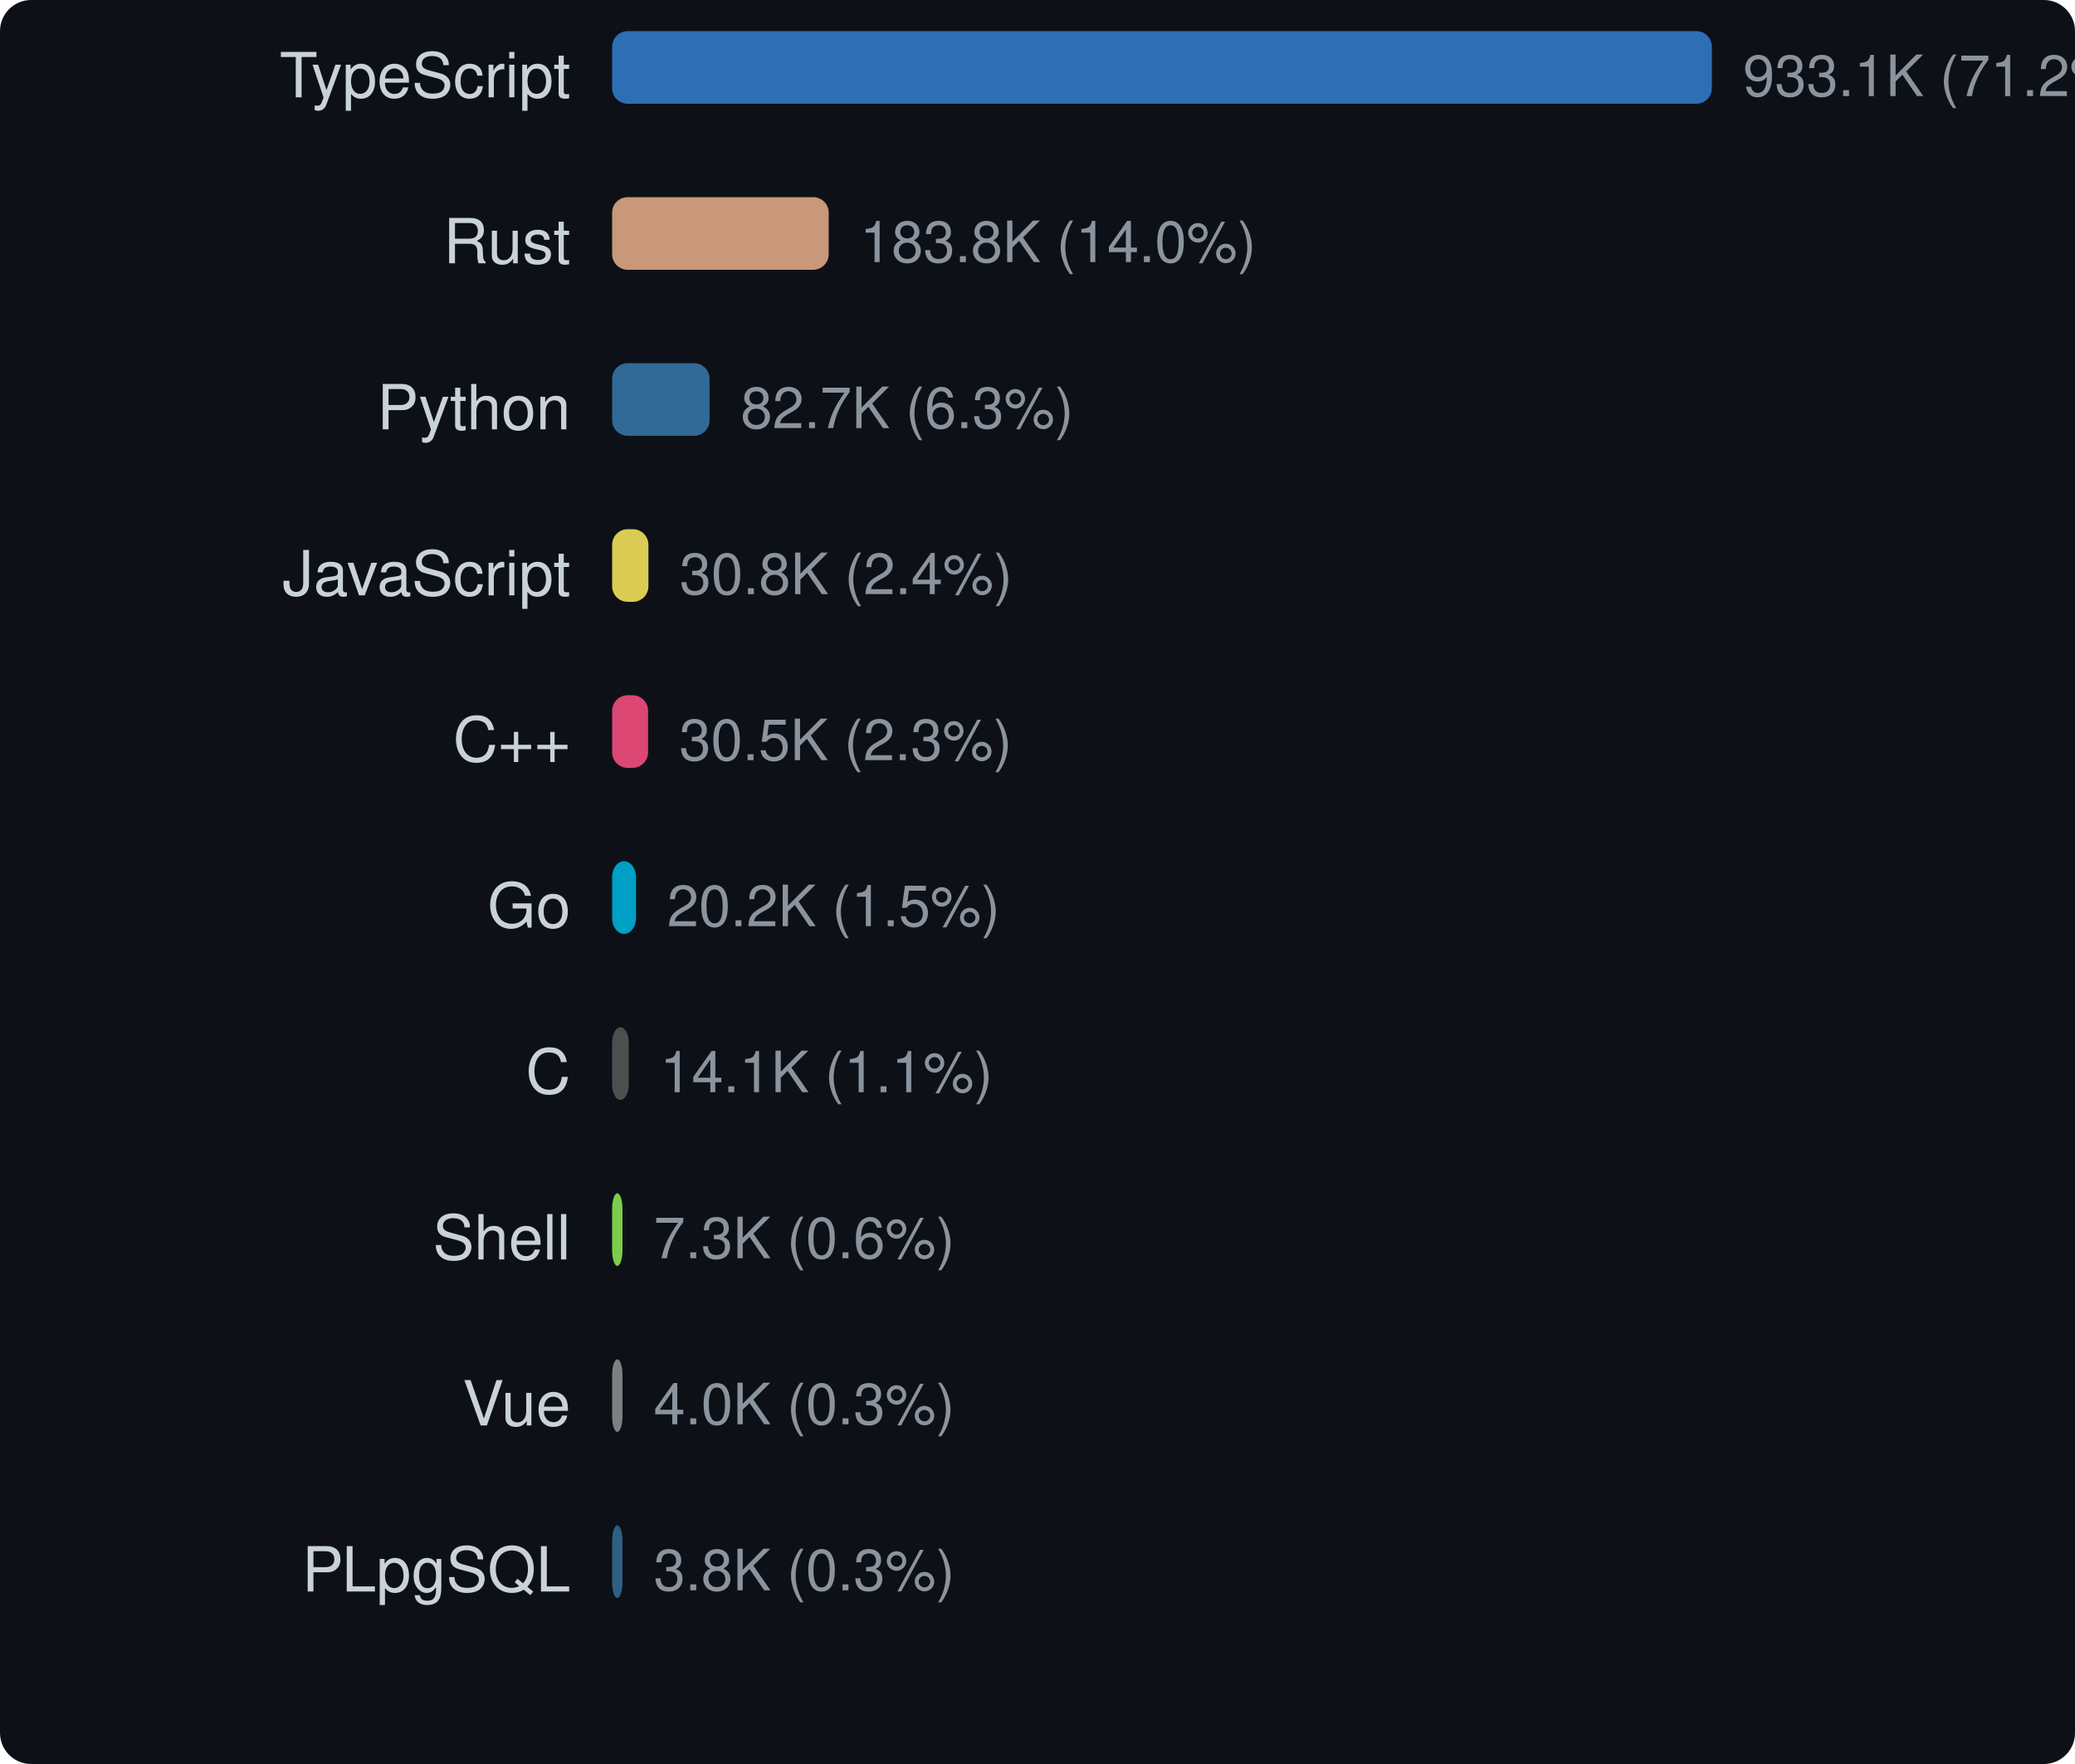
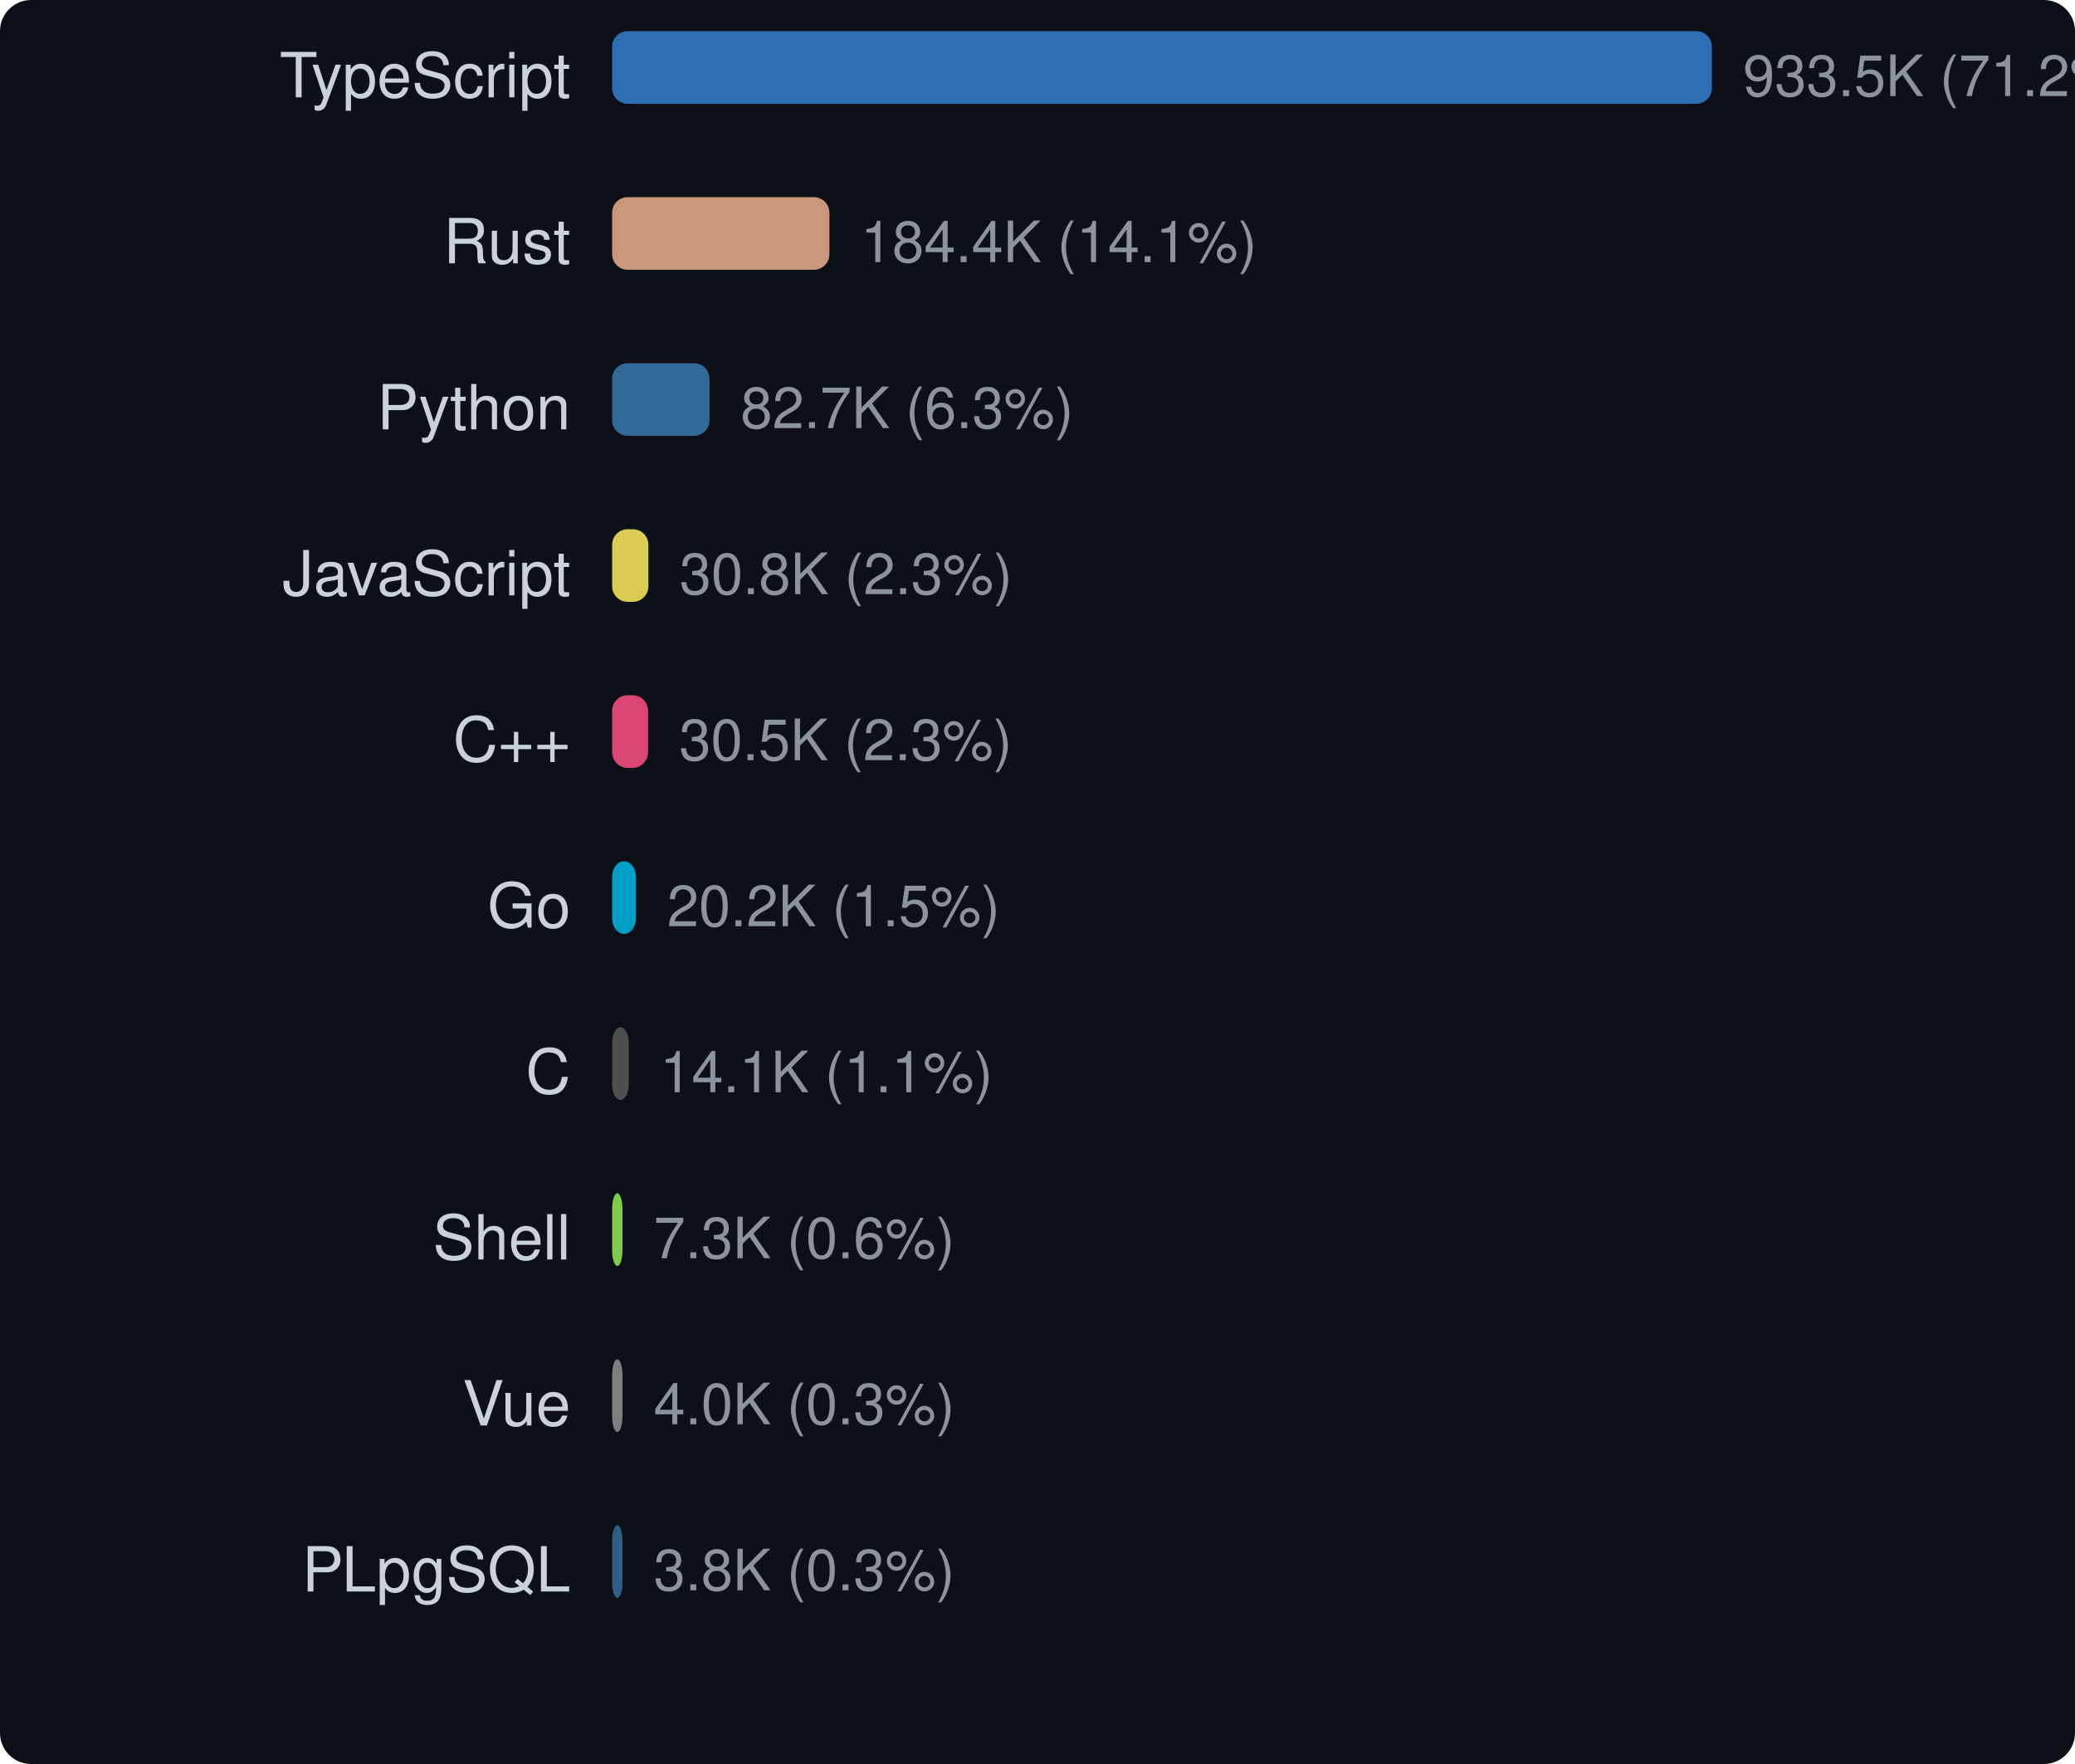
<svg xmlns="http://www.w3.org/2000/svg" width="400" height="340" viewBox="0 0 400 340">
  <style>text { dominant-baseline: central; }</style>
  <rect width="100%" height="100%" rx="6" fill="#0d1117" />
  <text x="110" y="16" text-anchor="end" fill="#c9d1d9" font-size="12" font-family="Segoe UI,Helvetica,Arial,sans-serif">TypeScript</text>
  <rect x="118" y="6" width="212" height="14" rx="3" fill="#3178c6" opacity="0.9" />
-   <text x="336" y="16" fill="#8b949e" font-size="11" font-family="Segoe UI,Helvetica,Arial,sans-serif">933.1K (71.2%)</text>
+   <text x="336" y="16" fill="#8b949e" font-size="11" font-family="Segoe UI,Helvetica,Arial,sans-serif">933.5K (71.2%)</text>
  <text x="110" y="48" text-anchor="end" fill="#c9d1d9" font-size="12" font-family="Segoe UI,Helvetica,Arial,sans-serif">Rust</text>
-   <rect x="118" y="38" width="41.75" height="14" rx="3" fill="#dea584" opacity="0.9" />
-   <text x="165.75" y="48" fill="#8b949e" font-size="11" font-family="Segoe UI,Helvetica,Arial,sans-serif">183.8K (14.0%)</text>
+   <rect x="118" y="38" width="41.886" height="14" rx="3" fill="#dea584" opacity="0.9" />
+   <text x="165.886" y="48" fill="#8b949e" font-size="11" font-family="Segoe UI,Helvetica,Arial,sans-serif">184.4K (14.1%)</text>
  <text x="110" y="80" text-anchor="end" fill="#c9d1d9" font-size="12" font-family="Segoe UI,Helvetica,Arial,sans-serif">Python</text>
-   <rect x="118" y="70" width="18.784" height="14" rx="3" fill="#3572a5" opacity="0.9" />
-   <text x="142.784" y="80" fill="#8b949e" font-size="11" font-family="Segoe UI,Helvetica,Arial,sans-serif">82.7K (6.3%)</text>
+   <rect x="118" y="70" width="18.775" height="14" rx="3" fill="#3572a5" opacity="0.9" />
+   <text x="142.775" y="80" fill="#8b949e" font-size="11" font-family="Segoe UI,Helvetica,Arial,sans-serif">82.7K (6.3%)</text>
  <text x="110" y="112" text-anchor="end" fill="#c9d1d9" font-size="12" font-family="Segoe UI,Helvetica,Arial,sans-serif">JavaScript</text>
-   <rect x="118" y="102" width="6.997" height="14" rx="3" fill="#f1e05a" opacity="0.9" />
-   <text x="130.997" y="112" fill="#8b949e" font-size="11" font-family="Segoe UI,Helvetica,Arial,sans-serif">30.8K (2.4%)</text>
+   <rect x="118" y="102" width="6.994" height="14" rx="3" fill="#f1e05a" opacity="0.9" />
+   <text x="130.994" y="112" fill="#8b949e" font-size="11" font-family="Segoe UI,Helvetica,Arial,sans-serif">30.8K (2.3%)</text>
  <text x="110" y="144" text-anchor="end" fill="#c9d1d9" font-size="12" font-family="Segoe UI,Helvetica,Arial,sans-serif">C++</text>
-   <rect x="118" y="134" width="6.931" height="14" rx="3" fill="#f34b7d" opacity="0.9" />
-   <text x="130.931" y="144" fill="#8b949e" font-size="11" font-family="Segoe UI,Helvetica,Arial,sans-serif">30.5K (2.3%)</text>
+   <rect x="118" y="134" width="6.927" height="14" rx="3" fill="#f34b7d" opacity="0.9" />
+   <text x="130.927" y="144" fill="#8b949e" font-size="11" font-family="Segoe UI,Helvetica,Arial,sans-serif">30.5K (2.3%)</text>
  <text x="110" y="176" text-anchor="end" fill="#c9d1d9" font-size="12" font-family="Segoe UI,Helvetica,Arial,sans-serif">Go</text>
-   <rect x="118" y="166" width="4.601" height="14" rx="3" fill="#00add8" opacity="0.9" />
-   <text x="128.601" y="176" fill="#8b949e" font-size="11" font-family="Segoe UI,Helvetica,Arial,sans-serif">20.2K (1.5%)</text>
+   <rect x="118" y="166" width="4.598" height="14" rx="3" fill="#00add8" opacity="0.9" />
+   <text x="128.598" y="176" fill="#8b949e" font-size="11" font-family="Segoe UI,Helvetica,Arial,sans-serif">20.2K (1.5%)</text>
  <text x="110" y="208" text-anchor="end" fill="#c9d1d9" font-size="12" font-family="Segoe UI,Helvetica,Arial,sans-serif">C</text>
-   <rect x="118" y="198" width="3.214" height="14" rx="3" fill="#555555" opacity="0.9" />
-   <text x="127.214" y="208" fill="#8b949e" font-size="11" font-family="Segoe UI,Helvetica,Arial,sans-serif">14.1K (1.1%)</text>
+   <rect x="118" y="198" width="3.213" height="14" rx="3" fill="#555555" opacity="0.9" />
+   <text x="127.213" y="208" fill="#8b949e" font-size="11" font-family="Segoe UI,Helvetica,Arial,sans-serif">14.1K (1.1%)</text>
  <text x="110" y="240" text-anchor="end" fill="#c9d1d9" font-size="12" font-family="Segoe UI,Helvetica,Arial,sans-serif">Shell</text>
  <rect x="118" y="230" width="2" height="14" rx="3" fill="#89e051" opacity="0.9" />
  <text x="126" y="240" fill="#8b949e" font-size="11" font-family="Segoe UI,Helvetica,Arial,sans-serif">7.3K (0.6%)</text>
  <text x="110" y="272" text-anchor="end" fill="#c9d1d9" font-size="12" font-family="Segoe UI,Helvetica,Arial,sans-serif">Vue</text>
  <rect x="118" y="262" width="2" height="14" rx="3" fill="#8b8b8b" opacity="0.9" />
  <text x="126" y="272" fill="#8b949e" font-size="11" font-family="Segoe UI,Helvetica,Arial,sans-serif">4.0K (0.3%)</text>
  <text x="110" y="304" text-anchor="end" fill="#c9d1d9" font-size="12" font-family="Segoe UI,Helvetica,Arial,sans-serif">PLpgSQL</text>
  <rect x="118" y="294" width="2" height="14" rx="3" fill="#336790" opacity="0.9" />
  <text x="126" y="304" fill="#8b949e" font-size="11" font-family="Segoe UI,Helvetica,Arial,sans-serif">3.8K (0.3%)</text>
</svg>
